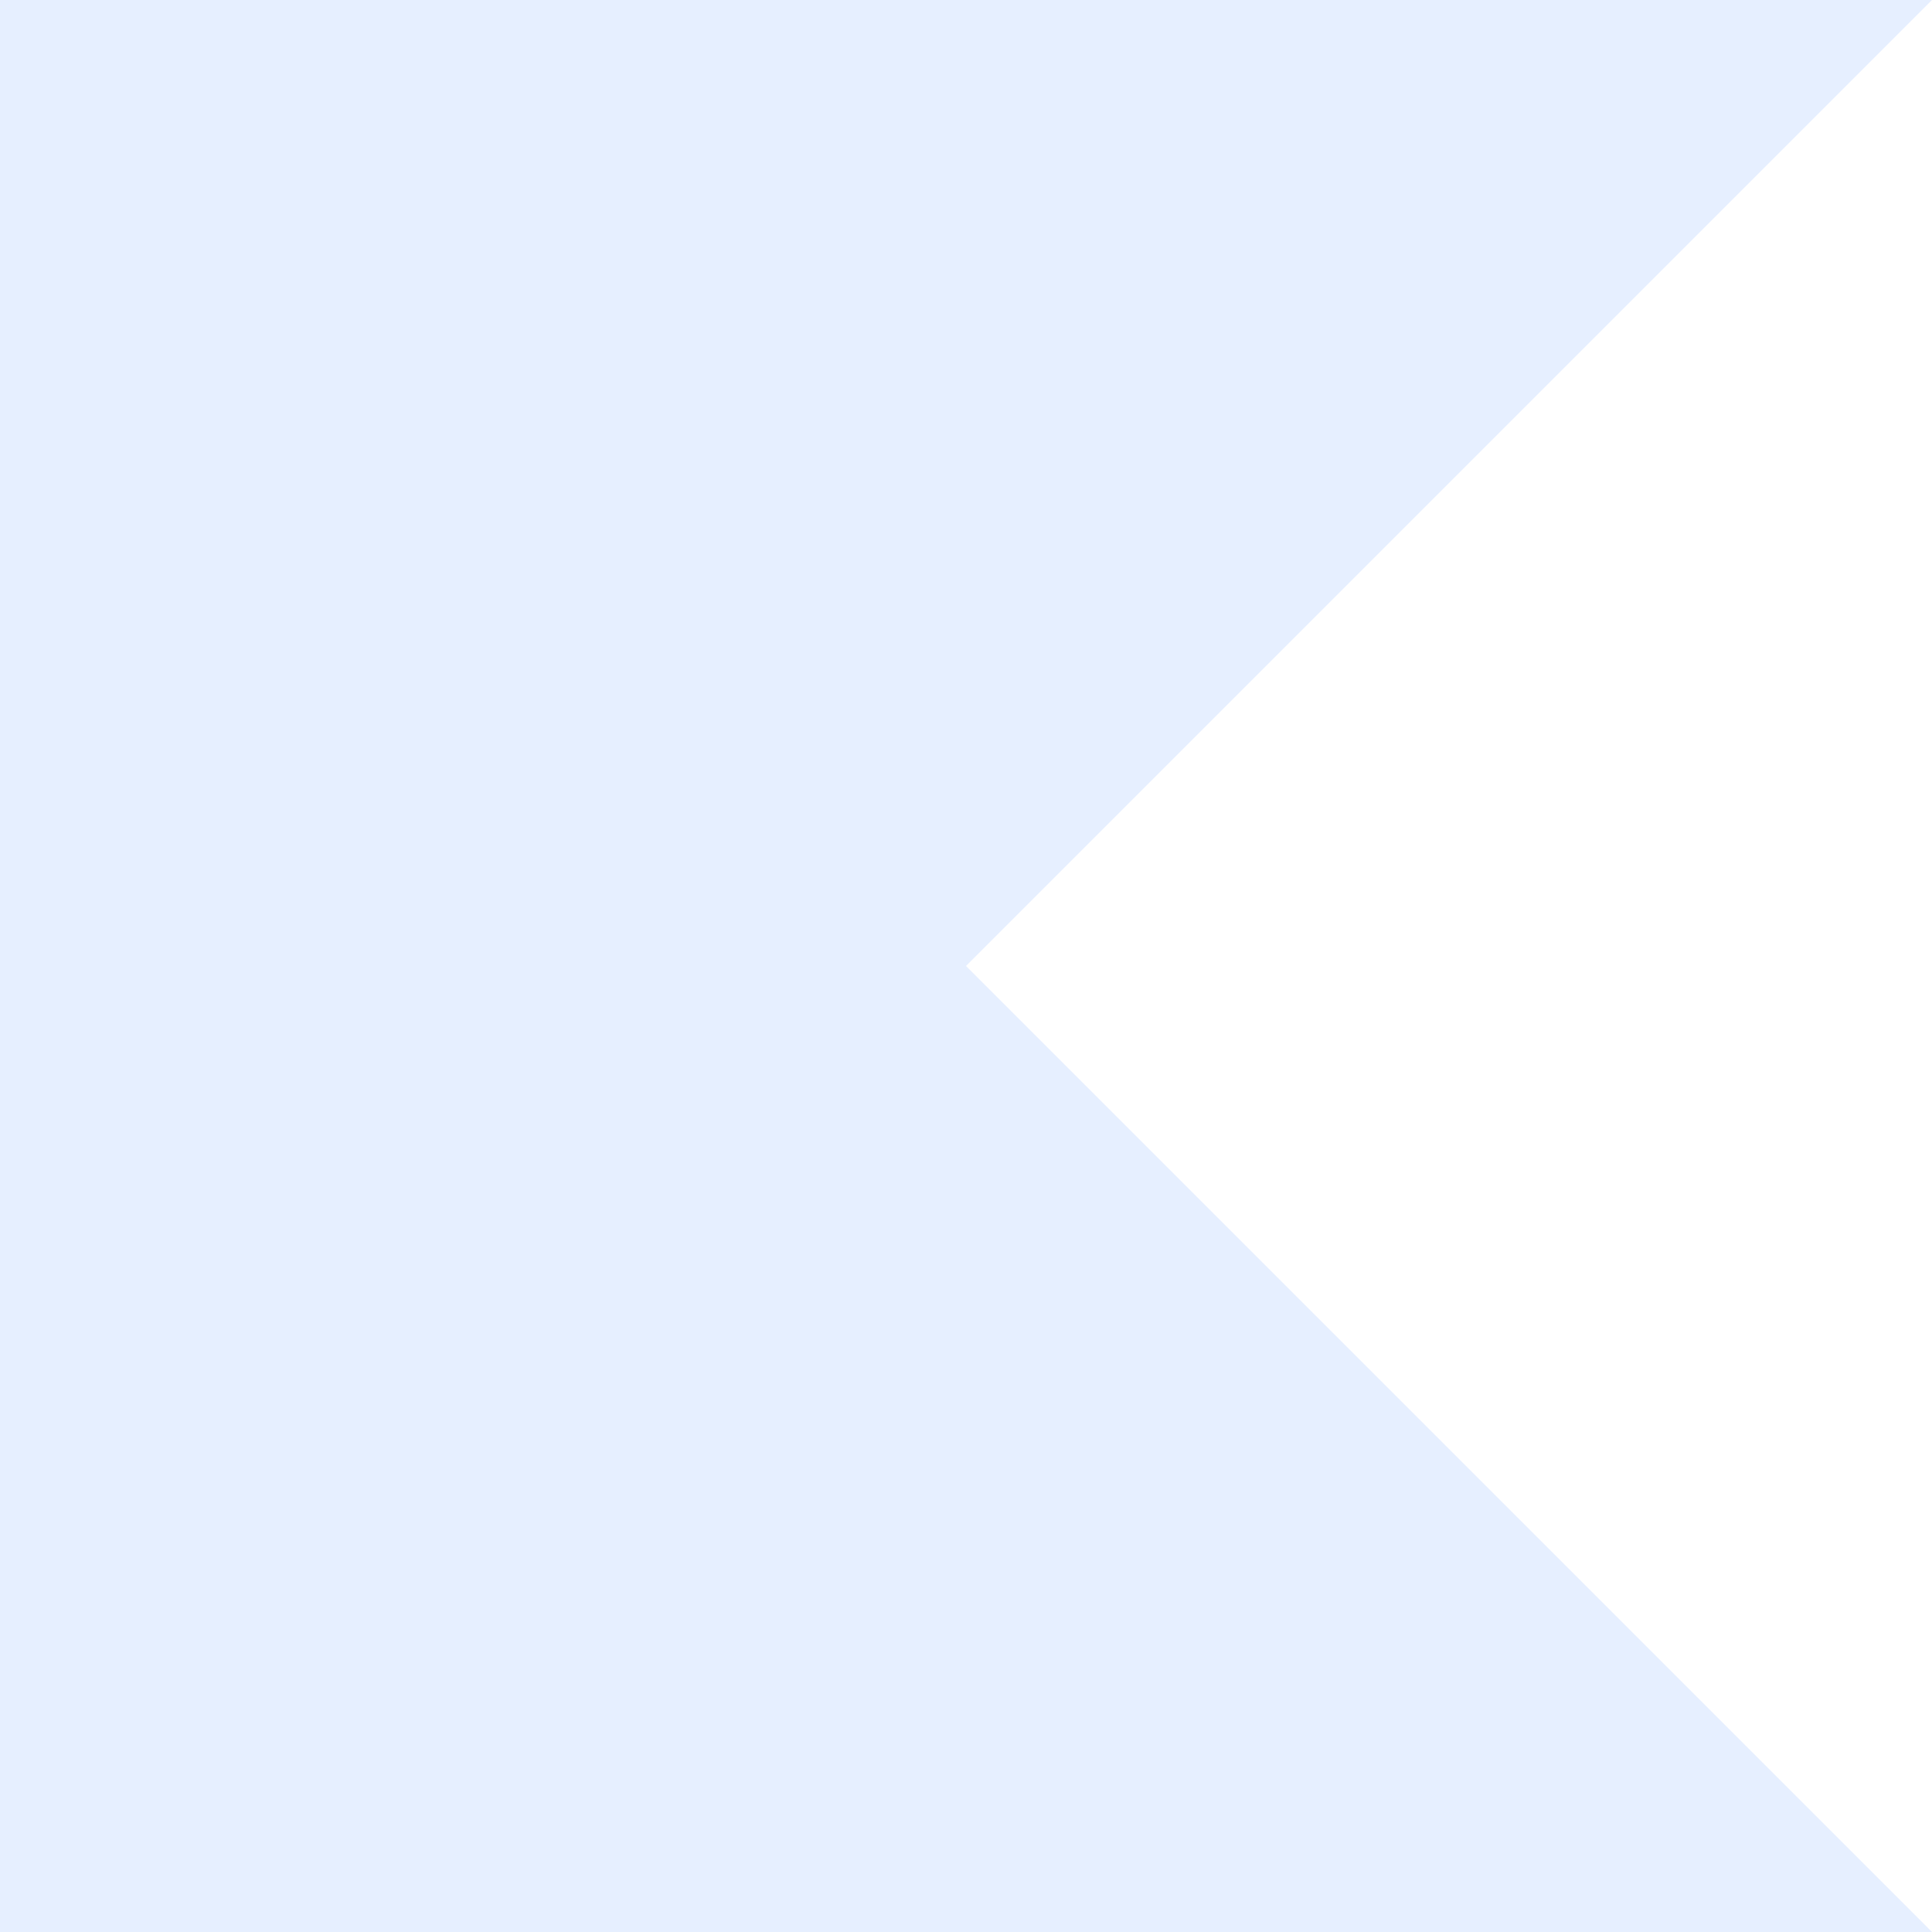
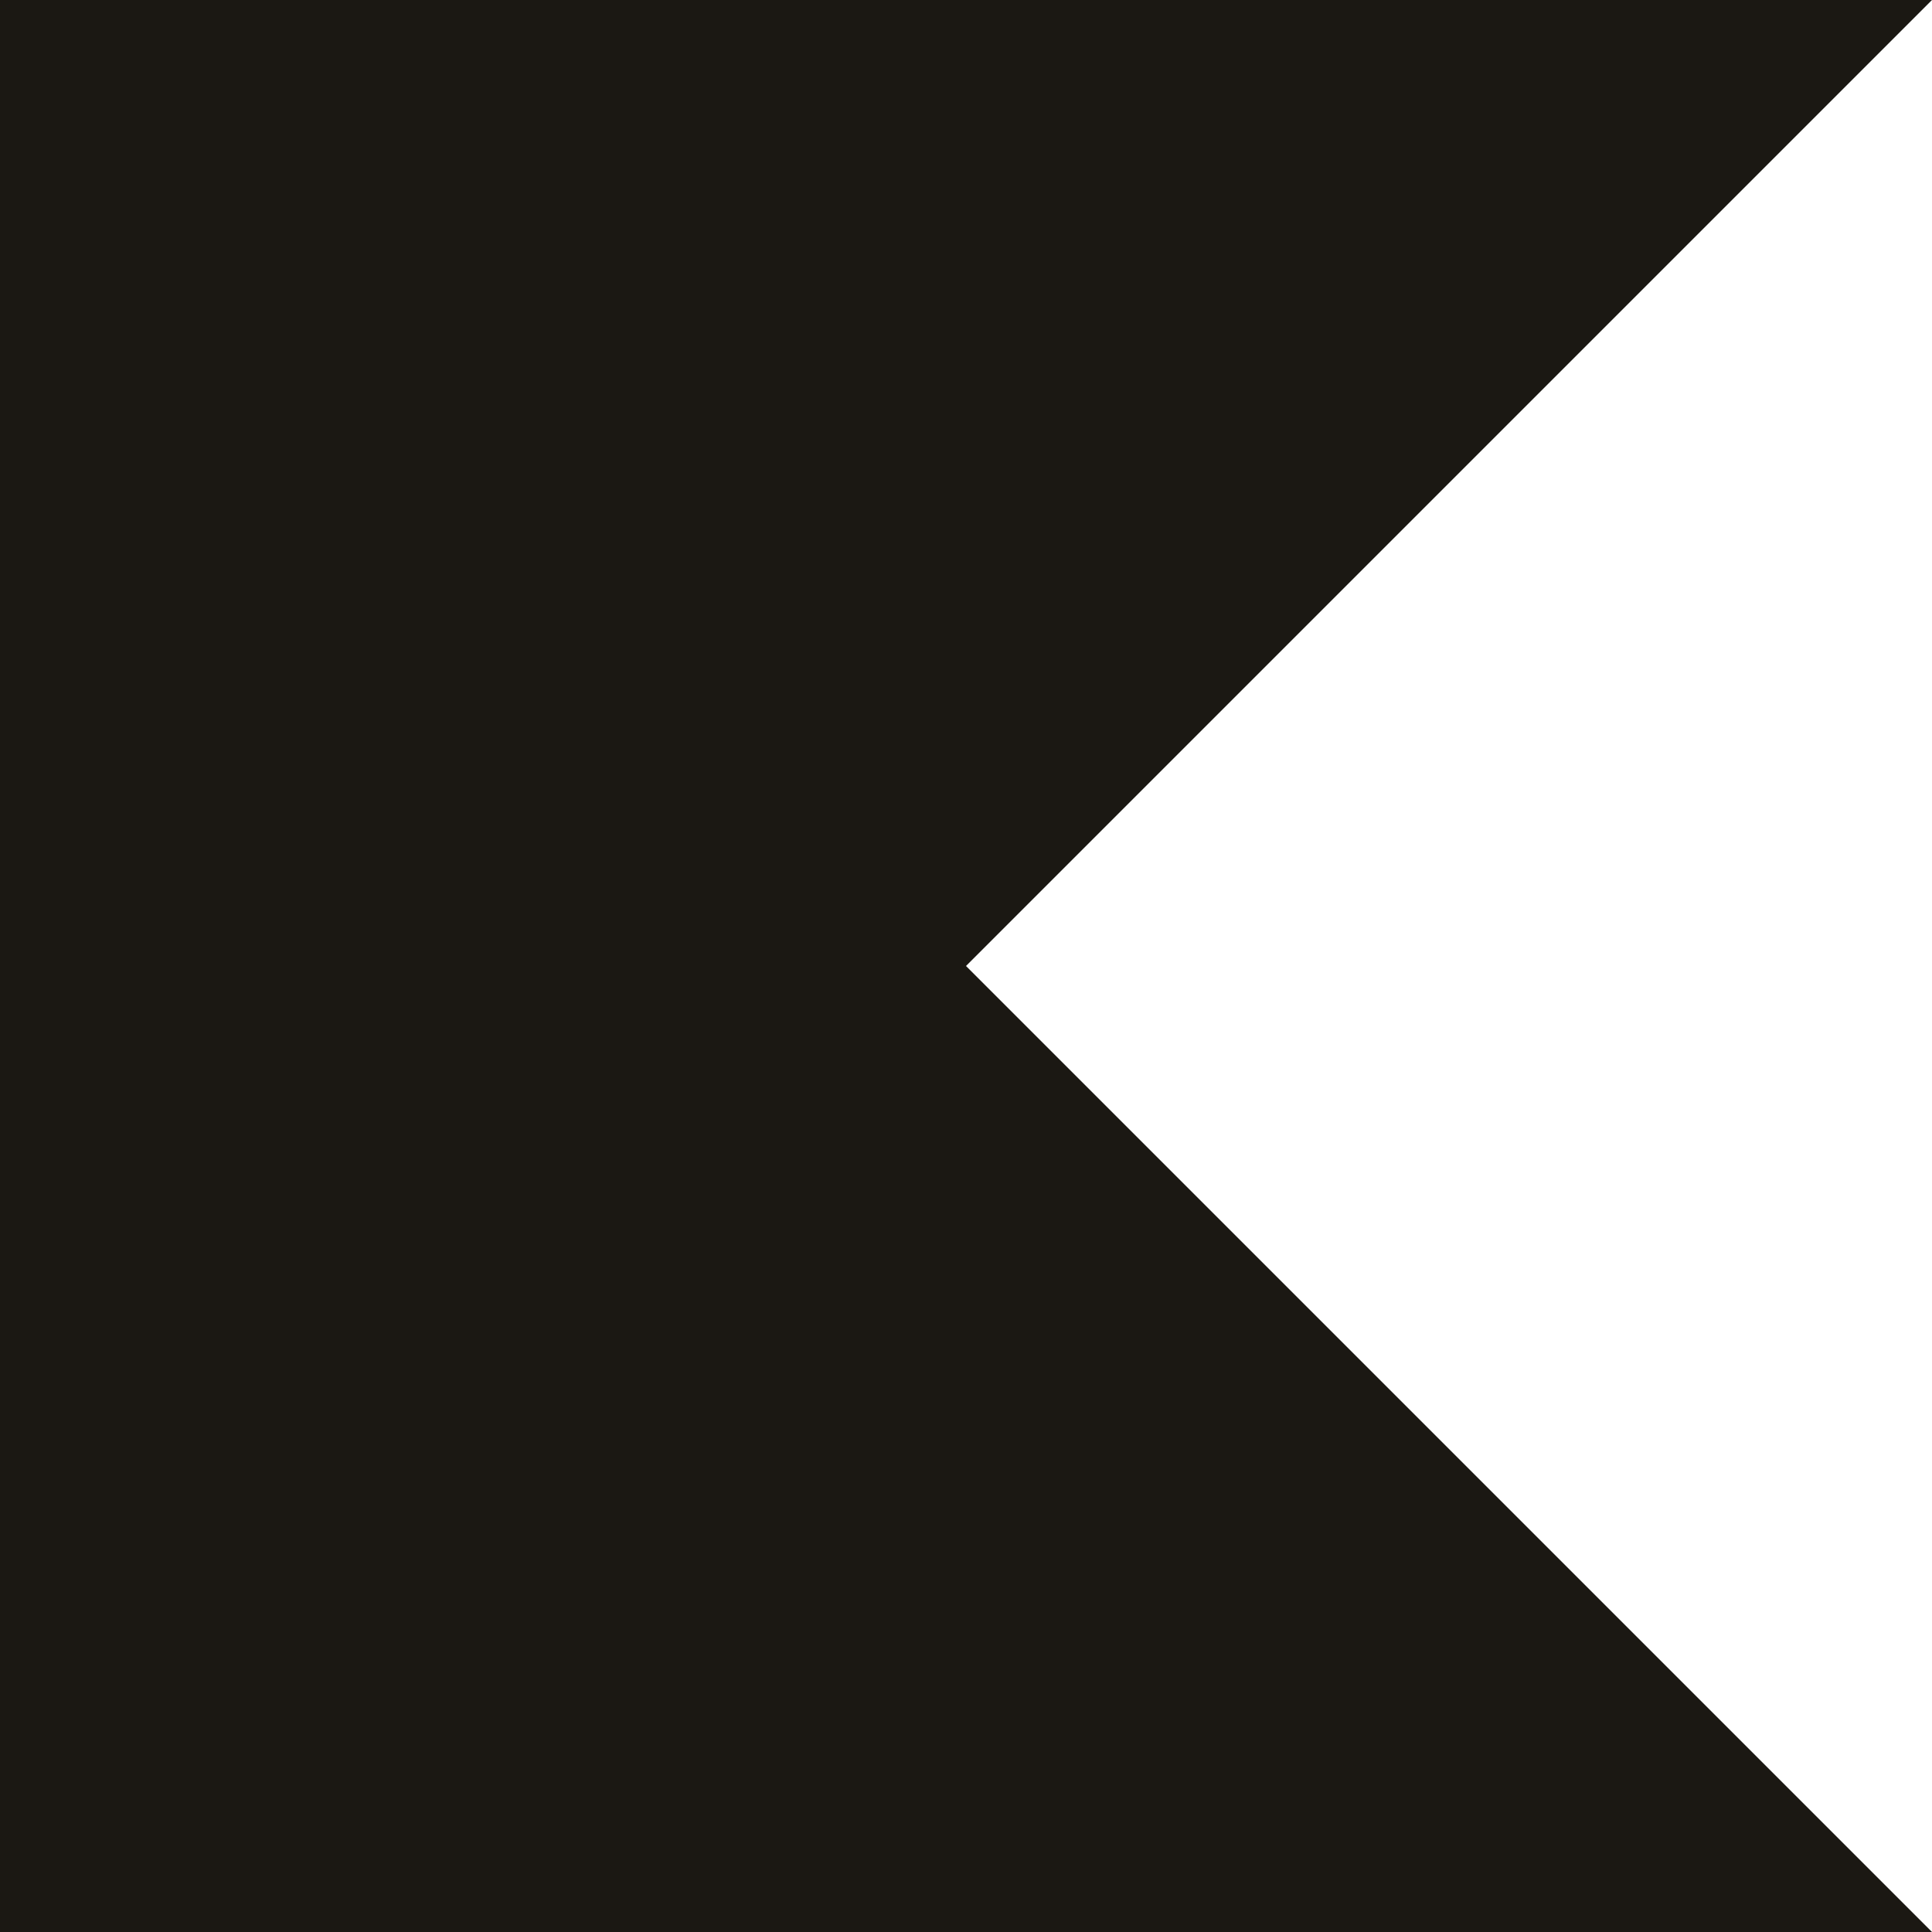
- <svg xmlns="http://www.w3.org/2000/svg" fill="#e6efff" role="img" viewBox="0 0 24 24">
+ <svg xmlns="http://www.w3.org/2000/svg" fill="#1b1813" role="img" viewBox="0 0 24 24">
  <path d="M24 24H0V0h24L12 12Z" />
</svg>
